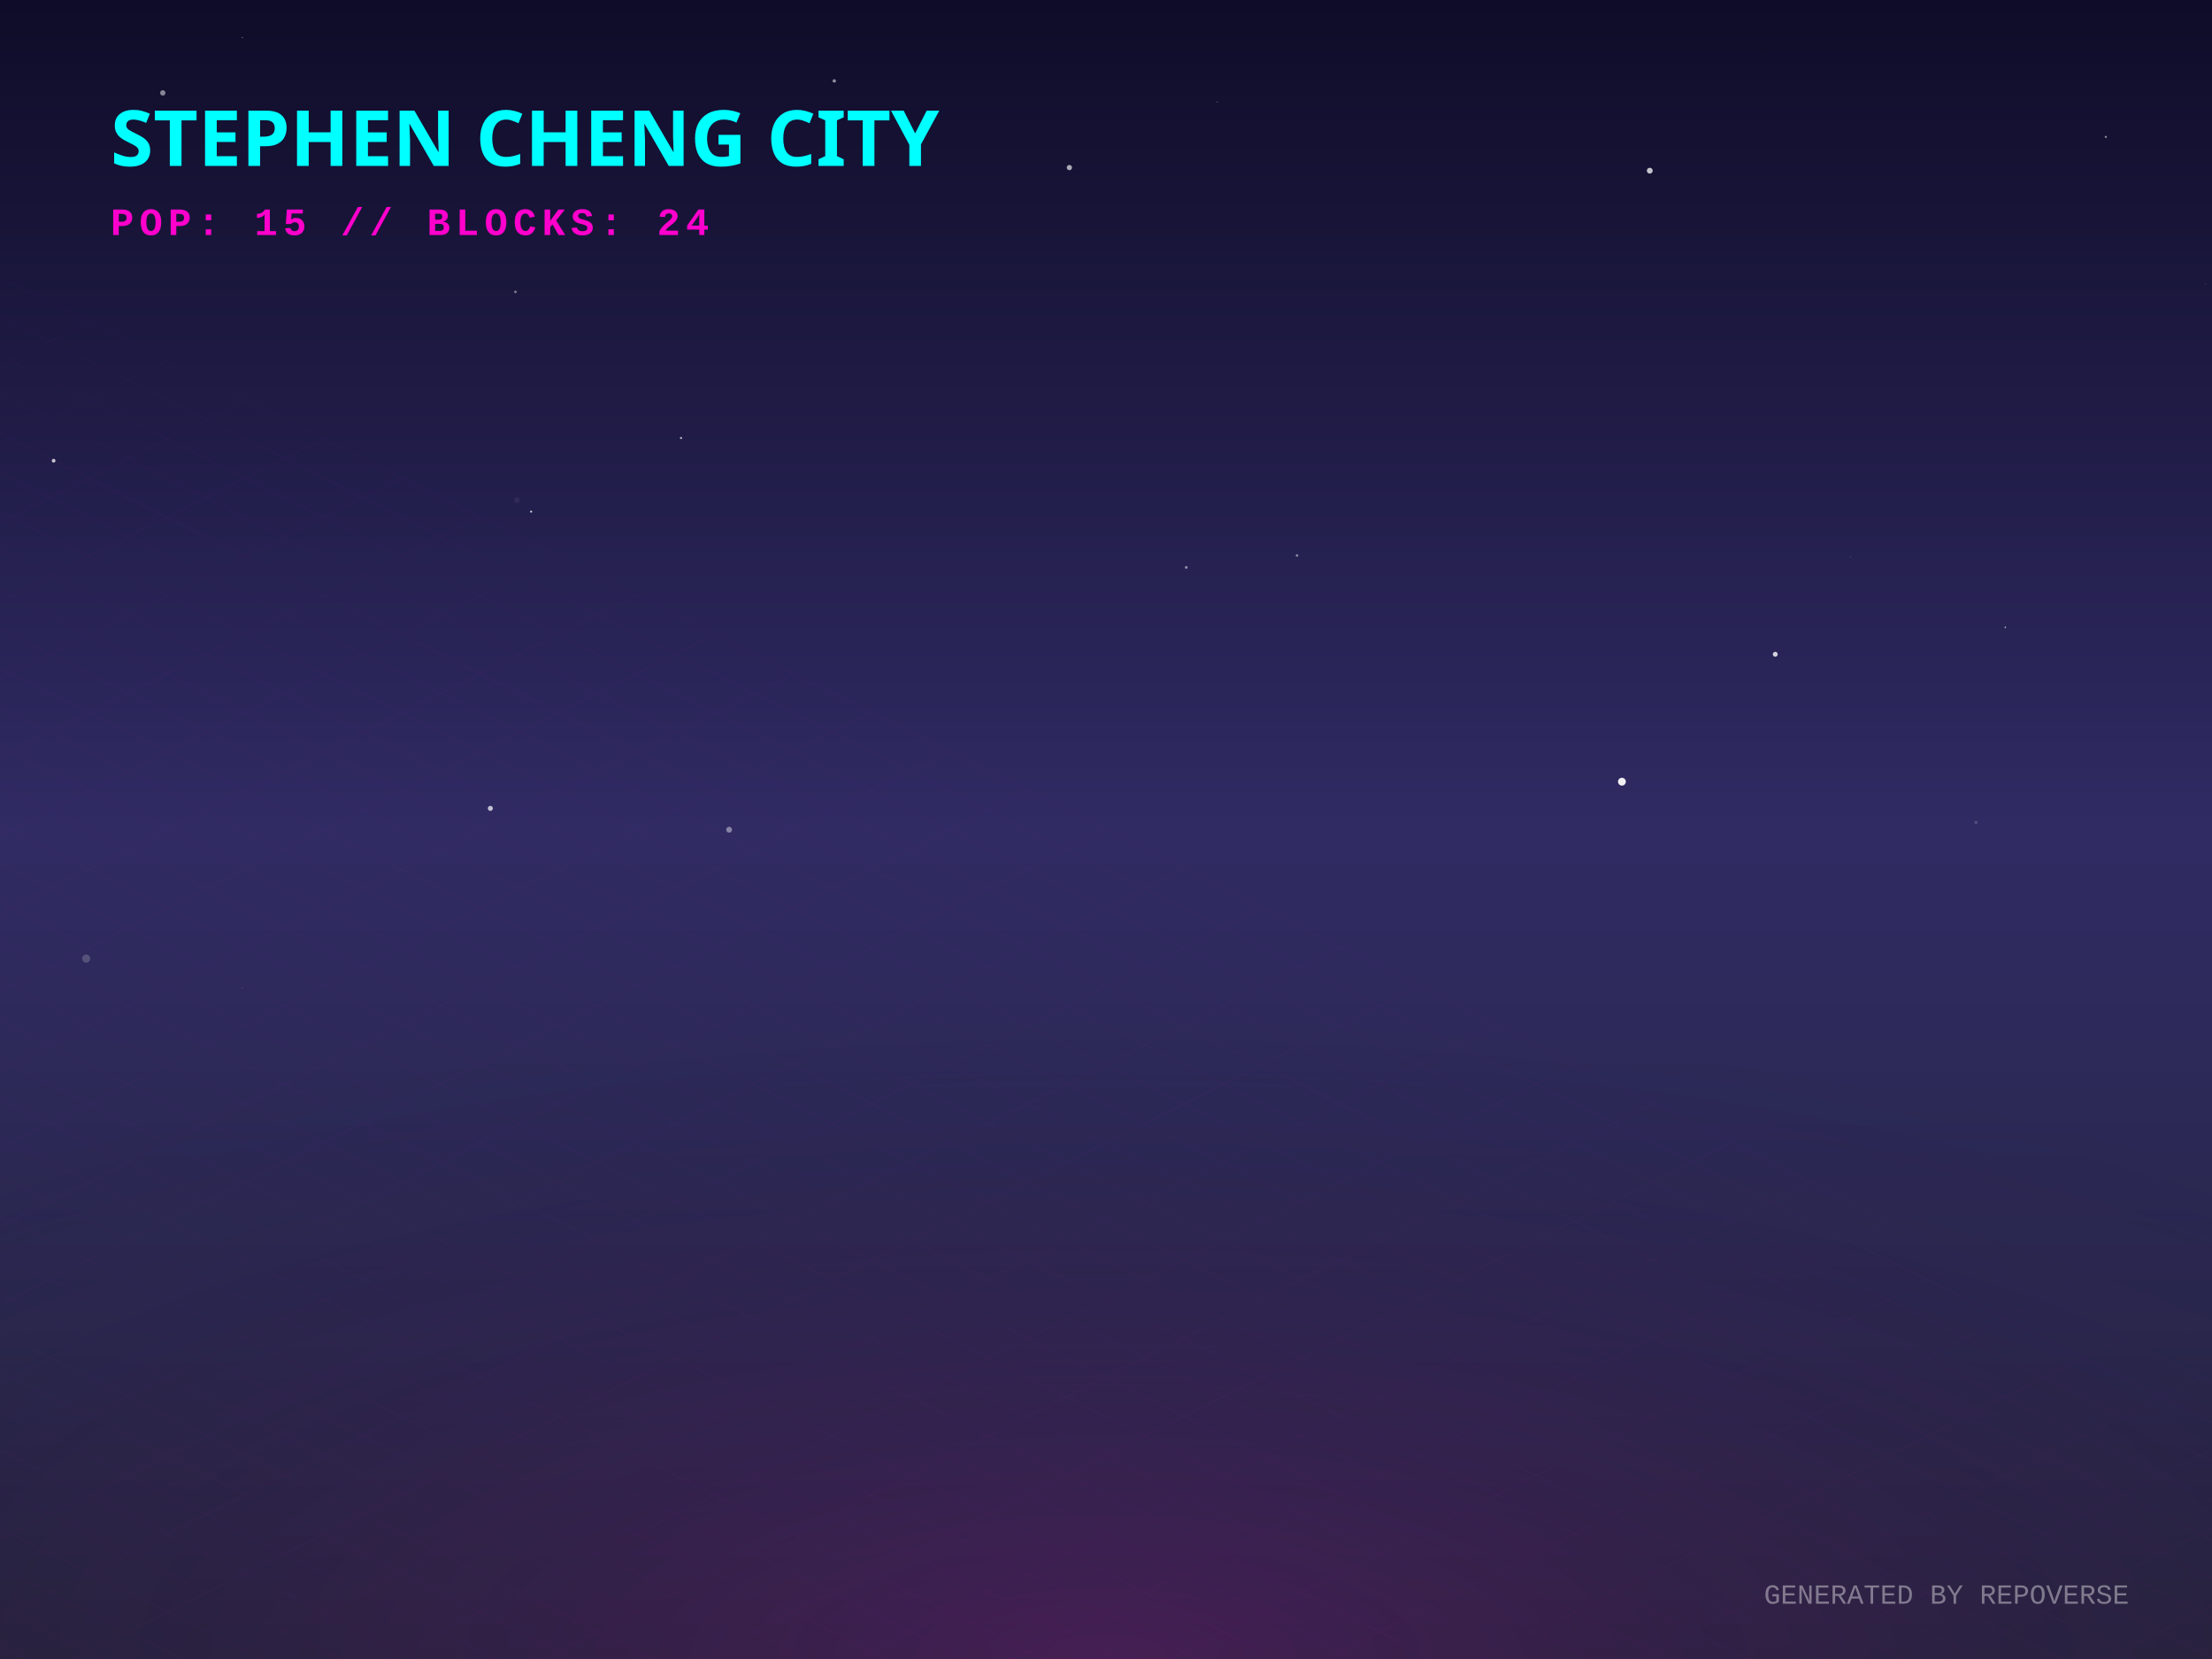
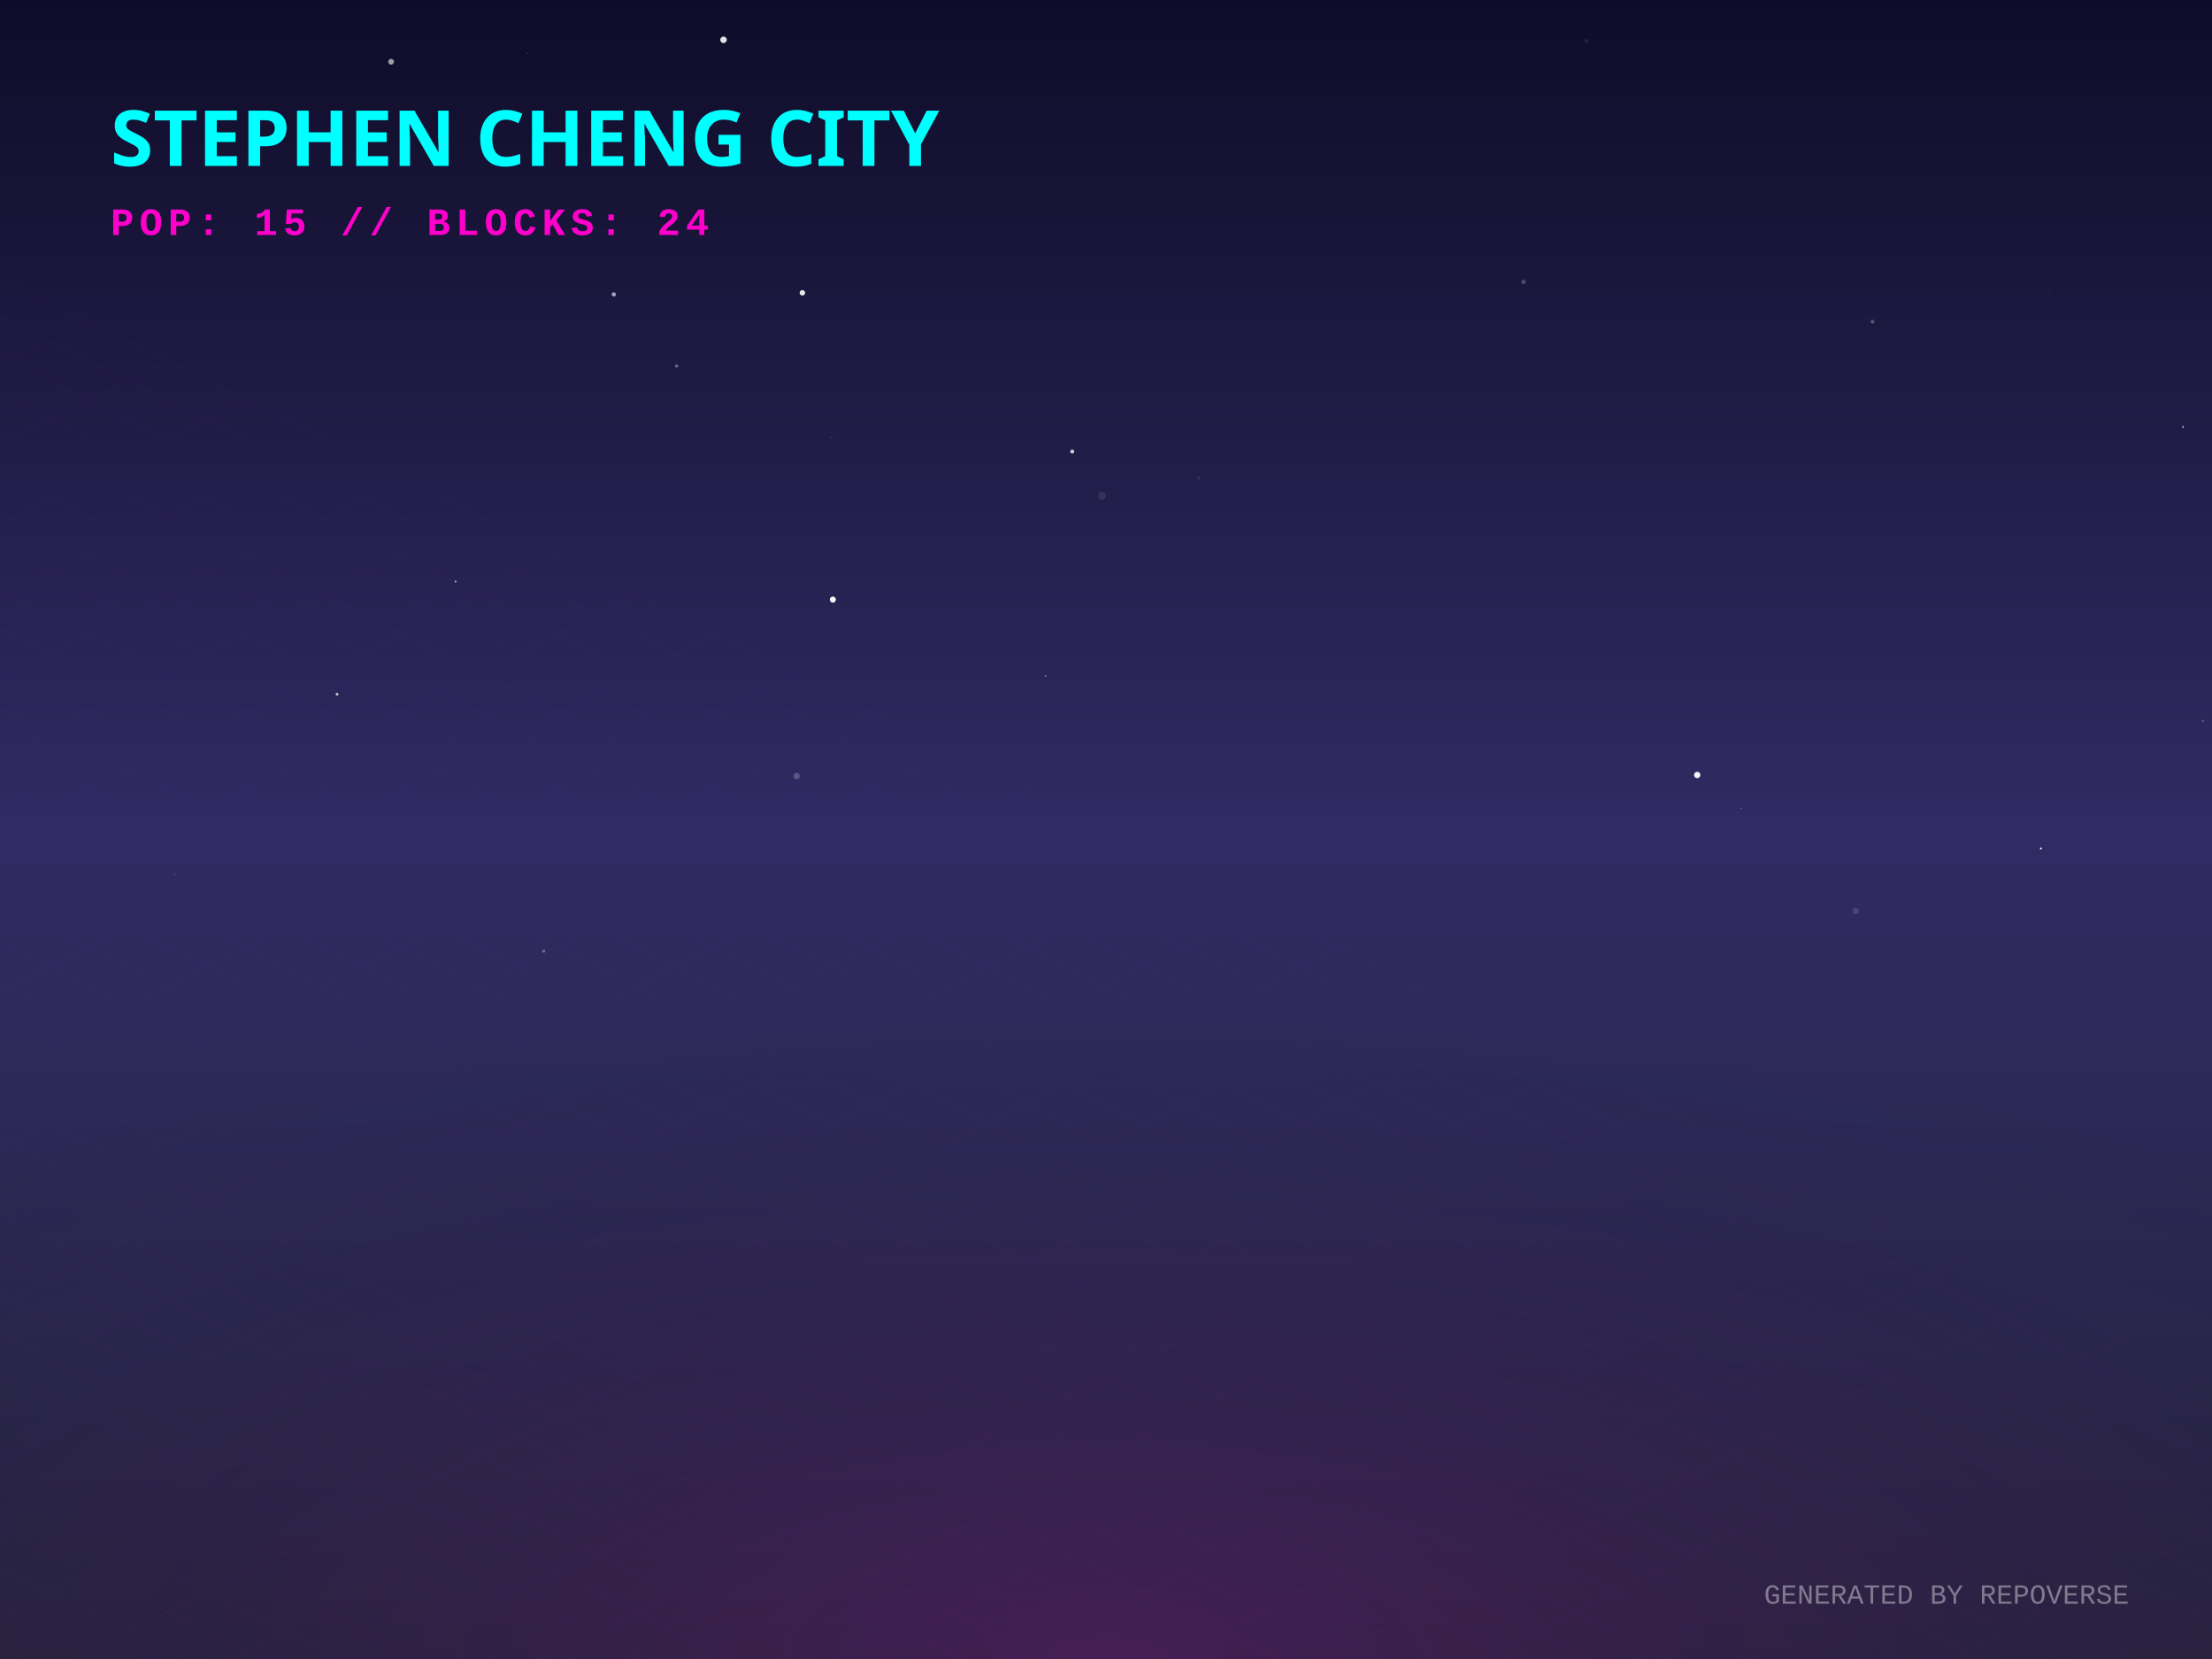
<svg xmlns="http://www.w3.org/2000/svg" width="800" height="600" viewBox="0 0 800 600">
  <defs>
    <linearGradient id="skyGradient" x1="0%" y1="0%" x2="0%" y2="100%">
      <stop offset="0%" stop-color="#0f0c29" />
      <stop offset="50%" stop-color="#302b63" />
      <stop offset="100%" stop-color="#24243e" />
    </linearGradient>
    <pattern id="gridPattern" width="40" height="20" patternUnits="userSpaceOnUse" patternTransform="rotate(0)">
      <path d="M 40 0 L 0 0 0 20" fill="none" stroke="magenta" stroke-width="0.5" opacity="0.2" />
    </pattern>
    <radialGradient id="floorGlow" cx="50%" cy="100%" r="80%">
      <stop offset="0%" stop-color="#ff00cc" stop-opacity="0.15" />
      <stop offset="100%" stop-color="transparent" />
    </radialGradient>
    <linearGradient id="gradLeft-happy" x1="0%" y1="0%" x2="100%" y2="100%">
      <stop offset="0%" stop-color="#FFD700" stop-opacity="0.8" />
      <stop offset="100%" stop-color="#050510" stop-opacity="0.9" />
    </linearGradient>
    <linearGradient id="gradRight-happy" x1="0%" y1="0%" x2="0%" y2="100%">
      <stop offset="0%" stop-color="#FFD700" stop-opacity="0.6" />
      <stop offset="100%" stop-color="#0b0b1a" stop-opacity="0.8" />
    </linearGradient>
    <linearGradient id="gradLeft-focused" x1="0%" y1="0%" x2="100%" y2="100%">
      <stop offset="0%" stop-color="#00FF94" stop-opacity="0.8" />
      <stop offset="100%" stop-color="#050510" stop-opacity="0.9" />
    </linearGradient>
    <linearGradient id="gradRight-focused" x1="0%" y1="0%" x2="0%" y2="100%">
      <stop offset="0%" stop-color="#00FF94" stop-opacity="0.6" />
      <stop offset="100%" stop-color="#0b0b1a" stop-opacity="0.8" />
    </linearGradient>
    <linearGradient id="gradLeft-calm" x1="0%" y1="0%" x2="100%" y2="100%">
      <stop offset="0%" stop-color="#00C2FF" stop-opacity="0.8" />
      <stop offset="100%" stop-color="#050510" stop-opacity="0.9" />
    </linearGradient>
    <linearGradient id="gradRight-calm" x1="0%" y1="0%" x2="0%" y2="100%">
      <stop offset="0%" stop-color="#00C2FF" stop-opacity="0.6" />
      <stop offset="100%" stop-color="#0b0b1a" stop-opacity="0.8" />
    </linearGradient>
    <linearGradient id="gradLeft-stressed" x1="0%" y1="0%" x2="100%" y2="100%">
      <stop offset="0%" stop-color="#FF2A6D" stop-opacity="0.8" />
      <stop offset="100%" stop-color="#050510" stop-opacity="0.9" />
    </linearGradient>
    <linearGradient id="gradRight-stressed" x1="0%" y1="0%" x2="0%" y2="100%">
      <stop offset="0%" stop-color="#FF2A6D" stop-opacity="0.6" />
      <stop offset="100%" stop-color="#0b0b1a" stop-opacity="0.8" />
    </linearGradient>
    <linearGradient id="gradLeft-energetic" x1="0%" y1="0%" x2="100%" y2="100%">
      <stop offset="0%" stop-color="#D300C5" stop-opacity="0.8" />
      <stop offset="100%" stop-color="#050510" stop-opacity="0.9" />
    </linearGradient>
    <linearGradient id="gradRight-energetic" x1="0%" y1="0%" x2="0%" y2="100%">
      <stop offset="0%" stop-color="#D300C5" stop-opacity="0.6" />
      <stop offset="100%" stop-color="#0b0b1a" stop-opacity="0.8" />
    </linearGradient>
  </defs>
  <rect width="100%" height="100%" fill="url(#skyGradient)" />
-   <circle cx="301.721" cy="29.273" r="0.616" fill="white" opacity="0.526" />
-   <circle cx="669.213" cy="201.514" r="0.111" fill="white" opacity="0.521" />
-   <circle cx="186.931" cy="180.881" r="1.015" fill="white" opacity="0.059" />
-   <circle cx="87.64" cy="13.534" r="0.16" fill="white" opacity="0.839" />
-   <circle cx="639.151" cy="20.16" r="0.035" fill="white" opacity="0.956" />
-   <circle cx="177.346" cy="292.36" r="0.912" fill="white" opacity="0.713" />
-   <circle cx="263.691" cy="300.078" r="1.06" fill="white" opacity="0.419" />
-   <circle cx="797.657" cy="102.628" r="0.259" fill="white" opacity="0.118" />
-   <circle cx="192.097" cy="185.045" r="0.356" fill="white" opacity="0.833" />
-   <circle cx="714.642" cy="297.427" r="0.545" fill="white" opacity="0.188" />
-   <circle cx="58.875" cy="33.595" r="0.97" fill="white" opacity="0.492" />
-   <circle cx="642.046" cy="236.625" r="0.889" fill="white" opacity="0.79" />
-   <circle cx="792.948" cy="260.507" r="0.031" fill="white" opacity="0.439" />
-   <circle cx="386.759" cy="60.606" r="0.949" fill="white" opacity="0.644" />
-   <circle cx="760.026" cy="181.807" r="0.037" fill="white" opacity="0.872" />
-   <circle cx="469.082" cy="200.889" r="0.456" fill="white" opacity="0.475" />
-   <circle cx="14.716" cy="312.282" r="0.206" fill="white" opacity="0.033" />
-   <circle cx="761.597" cy="49.511" r="0.371" fill="white" opacity="0.567" />
-   <circle cx="596.661" cy="61.733" r="1.059" fill="white" opacity="0.749" />
-   <circle cx="87.608" cy="357.207" r="0.136" fill="white" opacity="0.347" />
-   <circle cx="246.304" cy="158.405" r="0.399" fill="white" opacity="0.65" />
-   <circle cx="31.172" cy="346.687" r="1.47" fill="white" opacity="0.184" />
-   <circle cx="725.248" cy="226.896" r="0.272" fill="white" opacity="0.751" />
-   <circle cx="19.4" cy="166.622" r="0.668" fill="white" opacity="0.759" />
-   <circle cx="429.028" cy="205.216" r="0.494" fill="white" opacity="0.519" />
-   <circle cx="38.197" cy="113.828" r="0.023" fill="white" opacity="0.883" />
-   <circle cx="440.27" cy="36.872" r="0.161" fill="white" opacity="0.574" />
-   <circle cx="186.418" cy="105.562" r="0.478" fill="white" opacity="0.426" />
-   <circle cx="586.59" cy="282.709" r="1.412" fill="white" opacity="0.932" />
-   <circle cx="57.947" cy="276.305" r="1.032" fill="white" opacity="0.005" />
+   <circle cx="677.263" cy="116.336" r="0.695" fill="white" opacity="0.26" />
+   <circle cx="63.146" cy="316.395" r="0.151" fill="white" opacity="0.535" />
+   <circle cx="196.633" cy="343.985" r="0.577" fill="white" opacity="0.296" />
+   <circle cx="378.138" cy="244.523" r="0.316" fill="white" opacity="0.405" />
+   <circle cx="121.905" cy="251.081" r="0.502" fill="white" opacity="0.755" />
+   <circle cx="301.213" cy="216.849" r="1.092" fill="white" opacity="0.978" />
+   <circle cx="141.447" cy="22.332" r="1.047" fill="white" opacity="0.591" />
+   <circle cx="738.123" cy="306.877" r="0.356" fill="white" opacity="0.97" />
+   <circle cx="190.773" cy="19.309" r="0.182" fill="white" opacity="0.309" />
+   <circle cx="290.194" cy="105.902" r="0.994" fill="white" opacity="0.897" />
+   <circle cx="692.54" cy="333.695" r="0.087" fill="white" opacity="0.706" />
+   <circle cx="796.715" cy="260.749" r="0.406" fill="white" opacity="0.227" />
+   <circle cx="244.706" cy="132.371" r="0.585" fill="white" opacity="0.348" />
+   <circle cx="288.111" cy="280.664" r="1.135" fill="white" opacity="0.219" />
+   <circle cx="573.77" cy="14.909" r="0.835" fill="white" opacity="0.065" />
+   <circle cx="741.355" cy="105.253" r="0.953" fill="white" opacity="0.014" />
+   <circle cx="221.986" cy="106.48" r="0.772" fill="white" opacity="0.6" />
+   <circle cx="261.674" cy="14.403" r="1.183" fill="white" opacity="0.877" />
+   <circle cx="387.789" cy="163.306" r="0.715" fill="white" opacity="0.779" />
+   <circle cx="282.947" cy="324.54" r="0.009" fill="white" opacity="0.465" />
+   <circle cx="629.724" cy="292.352" r="0.132" fill="white" opacity="0.992" />
+   <circle cx="300.784" cy="158.268" r="0.268" fill="white" opacity="0.176" />
+   <circle cx="433.492" cy="172.972" r="0.632" fill="white" opacity="0.071" />
+   <circle cx="551.003" cy="101.934" r="0.778" fill="white" opacity="0.234" />
+   <circle cx="164.783" cy="210.333" r="0.285" fill="white" opacity="0.987" />
+   <circle cx="613.822" cy="280.283" r="1.152" fill="white" opacity="0.959" />
+   <circle cx="671.143" cy="329.494" r="1.168" fill="white" opacity="0.13" />
+   <circle cx="674.846" cy="133.603" r="0.103" fill="white" opacity="0.458" />
+   <circle cx="789.53" cy="154.407" r="0.285" fill="white" opacity="0.995" />
+   <circle cx="398.545" cy="179.293" r="1.428" fill="white" opacity="0.086" />
  <g transform="translate(0, 300) scale(1, 0.5)">
    <rect x="-800" y="0" width="2400" height="1200" fill="url(#gridPattern)" opacity="0.3" transform="rotate(45, 400, 0)" />
  </g>
  <rect x="0" y="300" width="800" height="300" fill="url(#floorGlow)" />
  <g transform="translate(40, 60)">
    <text fill="cyan" font-family="Verdana, sans-serif" font-size="28" font-weight="900" style="text-shadow: 0 0 10px cyan;">STEPHEN CHENG CITY</text>
    <text y="25" fill="#ff00cc" font-family="Courier New, monospace" font-size="14" font-weight="bold" letter-spacing="2">POP: 15 // BLOCKS: 24</text>
  </g>
  <g transform="translate(0, 50)">
    <a href="https://github.com/zintaen/repo-verse" target="_blank">
      <g class="building" opacity="0">
        <animate attributeName="opacity" values="0;1" dur="0.8s" begin="0s" fill="freeze" />
        <ellipse cx="400" cy="292.833" rx="22.5" ry="12" fill="black" opacity="0.4" blur="2" />
        <path d="M 385 272.833 l 0 20 l 15 7.5 l 0 -20 z" fill="url(#gradLeft-focused)" stroke="none" />
        <path d="M 415 272.833 l 0 20 l -15 7.5 l 0 -20 z" fill="url(#gradRight-focused)" stroke="none" />
        <path d="M 400 265.333 l 15 7.5 l -15 7.5 l -15 -7.5 z" fill="#E0FFF1" fill-opacity="0.9" stroke="none" />
        <path d="M 385 272.833 l 0 20 l 15 7.5 l 0 -20 z" fill="none" stroke="#00FF94" stroke-width="0.5" opacity="0.5" />
        <path d="M 415 272.833 l 0 20 l -15 7.5 l 0 -20 z" fill="none" stroke="#00FF94" stroke-width="0.5" opacity="0.5" />
      </g>
    </a>
    <a href="https://github.com/zintaen/my-cv" target="_blank">
      <g class="building" opacity="0">
        <animate attributeName="opacity" values="0;1" dur="0.8s" begin="0.05s" fill="freeze" />
        <ellipse cx="424" cy="304.833" rx="22.5" ry="12" fill="black" opacity="0.4" blur="2" />
        <path d="M 409 158.833 l 0 146 l 15 7.5 l 0 -146 z" fill="url(#gradLeft-focused)" stroke="none" />
        <path d="M 439 158.833 l 0 146 l -15 7.5 l 0 -146 z" fill="url(#gradRight-focused)" stroke="none" />
        <path d="M 424 151.333 l 15 7.5 l -15 7.5 l -15 -7.5 z" fill="#E0FFF1" fill-opacity="0.9" stroke="none" />
        <path d="M 409 158.833 l 0 146 l 15 7.5 l 0 -146 z" fill="none" stroke="#00FF94" stroke-width="0.5" opacity="0.5" />
        <path d="M 439 158.833 l 0 146 l -15 7.5 l 0 -146 z" fill="none" stroke="#00FF94" stroke-width="0.5" opacity="0.5" />
        <path d="M 428 289.333 l 7 4" stroke="#E0FFF1" stroke-width="2" stroke-opacity="0.6" />
-         <path d="M 413 281.333 l 7 -4" stroke="#E0FFF1" stroke-width="2" stroke-opacity="0.4" />
+         <path d="M 413 291.333 l 7 -4" stroke="#E0FFF1" stroke-width="2" stroke-opacity="0.4" />
+         <path d="M 428 269.333 l 7 4" stroke="#E0FFF1" stroke-width="2" stroke-opacity="0.6" />
        <path d="M 413 271.333 l 7 -4" stroke="#E0FFF1" stroke-width="2" stroke-opacity="0.4" />
+         <path d="M 428 259.333 l 7 4" stroke="#E0FFF1" stroke-width="2" stroke-opacity="0.6" />
        <path d="M 413 261.333 l 7 -4" stroke="#E0FFF1" stroke-width="2" stroke-opacity="0.4" />
        <path d="M 428 249.333 l 7 4" stroke="#E0FFF1" stroke-width="2" stroke-opacity="0.6" />
        <path d="M 413 251.333 l 7 -4" stroke="#E0FFF1" stroke-width="2" stroke-opacity="0.4" />
        <path d="M 428 239.333 l 7 4" stroke="#E0FFF1" stroke-width="2" stroke-opacity="0.6" />
        <path d="M 413 241.333 l 7 -4" stroke="#E0FFF1" stroke-width="2" stroke-opacity="0.4" />
+         <path d="M 428 229.333 l 7 4" stroke="#E0FFF1" stroke-width="2" stroke-opacity="0.6" />
        <path d="M 428 219.333 l 7 4" stroke="#E0FFF1" stroke-width="2" stroke-opacity="0.6" />
+         <path d="M 413 221.333 l 7 -4" stroke="#E0FFF1" stroke-width="2" stroke-opacity="0.4" />
+         <path d="M 428 209.333 l 7 4" stroke="#E0FFF1" stroke-width="2" stroke-opacity="0.6" />
        <path d="M 413 211.333 l 7 -4" stroke="#E0FFF1" stroke-width="2" stroke-opacity="0.4" />
        <path d="M 428 199.333 l 7 4" stroke="#E0FFF1" stroke-width="2" stroke-opacity="0.6" />
-         <path d="M 413 201.333 l 7 -4" stroke="#E0FFF1" stroke-width="2" stroke-opacity="0.4" />
-         <path d="M 428 189.333 l 7 4" stroke="#E0FFF1" stroke-width="2" stroke-opacity="0.6" />
        <path d="M 413 191.333 l 7 -4" stroke="#E0FFF1" stroke-width="2" stroke-opacity="0.4" />
        <path d="M 428 179.333 l 7 4" stroke="#E0FFF1" stroke-width="2" stroke-opacity="0.6" />
-         <path d="M 413 181.333 l 7 -4" stroke="#E0FFF1" stroke-width="2" stroke-opacity="0.4" />
+         <path d="M 428 169.333 l 7 4" stroke="#E0FFF1" stroke-width="2" stroke-opacity="0.6" />
        <path d="M 413 171.333 l 7 -4" stroke="#E0FFF1" stroke-width="2" stroke-opacity="0.4" />
      </g>
    </a>
    <a href="https://github.com/zintaen/issue-hunter" target="_blank">
      <g class="building" opacity="0">
        <animate attributeName="opacity" values="0;1" dur="0.8s" begin="0.1s" fill="freeze" />
        <ellipse cx="376" cy="304.061" rx="20.183" ry="10.764" fill="black" opacity="0.4" blur="2" />
        <path d="M 362.545 284.061 l 0 20 l 13.455 6.728 l 0 -20 z" fill="url(#gradLeft-calm)" stroke="none" />
        <path d="M 389.455 284.061 l 0 20 l -13.455 6.728 l 0 -20 z" fill="url(#gradRight-calm)" stroke="none" />
        <path d="M 376 277.333 l 13.455 6.728 l -13.455 6.728 l -13.455 -6.728 z" fill="#D1F4FF" fill-opacity="0.9" stroke="none" />
        <path d="M 362.545 284.061 l 0 20 l 13.455 6.728 l 0 -20 z" fill="none" stroke="#00C2FF" stroke-width="0.5" opacity="0.5" />
        <path d="M 389.455 284.061 l 0 20 l -13.455 6.728 l 0 -20 z" fill="none" stroke="#00C2FF" stroke-width="0.5" opacity="0.5" />
      </g>
    </a>
    <a href="https://github.com/zintaen/wife-cv" target="_blank">
      <g class="building" opacity="0">
        <animate attributeName="opacity" values="0;1" dur="0.8s" begin="0.15s" fill="freeze" />
        <ellipse cx="448" cy="316.833" rx="22.5" ry="12" fill="black" opacity="0.4" blur="2" />
        <path d="M 433 116.833 l 0 200 l 15 7.5 l 0 -200 z" fill="url(#gradLeft-focused)" stroke="none" />
        <path d="M 463 116.833 l 0 200 l -15 7.5 l 0 -200 z" fill="url(#gradRight-focused)" stroke="none" />
        <path d="M 448 109.333 l 15 7.5 l -15 7.5 l -15 -7.5 z" fill="#E0FFF1" fill-opacity="0.9" stroke="none" />
        <path d="M 433 116.833 l 0 200 l 15 7.5 l 0 -200 z" fill="none" stroke="#00FF94" stroke-width="0.5" opacity="0.5" />
        <path d="M 463 116.833 l 0 200 l -15 7.5 l 0 -200 z" fill="none" stroke="#00FF94" stroke-width="0.5" opacity="0.5" />
        <path d="M 452 301.333 l 7 4" stroke="#E0FFF1" stroke-width="2" stroke-opacity="0.6" />
        <path d="M 437 303.333 l 7 -4" stroke="#E0FFF1" stroke-width="2" stroke-opacity="0.4" />
        <path d="M 452 291.333 l 7 4" stroke="#E0FFF1" stroke-width="2" stroke-opacity="0.6" />
        <path d="M 452 281.333 l 7 4" stroke="#E0FFF1" stroke-width="2" stroke-opacity="0.6" />
        <path d="M 452 271.333 l 7 4" stroke="#E0FFF1" stroke-width="2" stroke-opacity="0.6" />
        <path d="M 437 273.333 l 7 -4" stroke="#E0FFF1" stroke-width="2" stroke-opacity="0.4" />
        <path d="M 452 261.333 l 7 4" stroke="#E0FFF1" stroke-width="2" stroke-opacity="0.6" />
        <path d="M 437 263.333 l 7 -4" stroke="#E0FFF1" stroke-width="2" stroke-opacity="0.4" />
        <path d="M 452 251.333 l 7 4" stroke="#E0FFF1" stroke-width="2" stroke-opacity="0.6" />
-         <path d="M 437 253.333 l 7 -4" stroke="#E0FFF1" stroke-width="2" stroke-opacity="0.4" />
+         <path d="M 452 241.333 l 7 4" stroke="#E0FFF1" stroke-width="2" stroke-opacity="0.6" />
        <path d="M 437 243.333 l 7 -4" stroke="#E0FFF1" stroke-width="2" stroke-opacity="0.4" />
        <path d="M 452 231.333 l 7 4" stroke="#E0FFF1" stroke-width="2" stroke-opacity="0.6" />
-         <path d="M 437 233.333 l 7 -4" stroke="#E0FFF1" stroke-width="2" stroke-opacity="0.4" />
        <path d="M 452 221.333 l 7 4" stroke="#E0FFF1" stroke-width="2" stroke-opacity="0.6" />
        <path d="M 437 223.333 l 7 -4" stroke="#E0FFF1" stroke-width="2" stroke-opacity="0.4" />
        <path d="M 452 211.333 l 7 4" stroke="#E0FFF1" stroke-width="2" stroke-opacity="0.6" />
+         <path d="M 437 213.333 l 7 -4" stroke="#E0FFF1" stroke-width="2" stroke-opacity="0.4" />
        <path d="M 452 201.333 l 7 4" stroke="#E0FFF1" stroke-width="2" stroke-opacity="0.6" />
        <path d="M 437 203.333 l 7 -4" stroke="#E0FFF1" stroke-width="2" stroke-opacity="0.4" />
-         <path d="M 452 191.333 l 7 4" stroke="#E0FFF1" stroke-width="2" stroke-opacity="0.6" />
        <path d="M 437 193.333 l 7 -4" stroke="#E0FFF1" stroke-width="2" stroke-opacity="0.4" />
        <path d="M 452 181.333 l 7 4" stroke="#E0FFF1" stroke-width="2" stroke-opacity="0.6" />
-         <path d="M 452 171.333 l 7 4" stroke="#E0FFF1" stroke-width="2" stroke-opacity="0.6" />
+         <path d="M 437 183.333 l 7 -4" stroke="#E0FFF1" stroke-width="2" stroke-opacity="0.4" />
+         <path d="M 437 173.333 l 7 -4" stroke="#E0FFF1" stroke-width="2" stroke-opacity="0.4" />
        <path d="M 452 161.333 l 7 4" stroke="#E0FFF1" stroke-width="2" stroke-opacity="0.6" />
+         <path d="M 437 163.333 l 7 -4" stroke="#E0FFF1" stroke-width="2" stroke-opacity="0.4" />
        <path d="M 452 151.333 l 7 4" stroke="#E0FFF1" stroke-width="2" stroke-opacity="0.6" />
-         <path d="M 437 153.333 l 7 -4" stroke="#E0FFF1" stroke-width="2" stroke-opacity="0.4" />
        <path d="M 452 141.333 l 7 4" stroke="#E0FFF1" stroke-width="2" stroke-opacity="0.6" />
-         <path d="M 452 131.333 l 7 4" stroke="#E0FFF1" stroke-width="2" stroke-opacity="0.6" />
-         <path d="M 437 133.333 l 7 -4" stroke="#E0FFF1" stroke-width="2" stroke-opacity="0.4" />
+         <path d="M 437 143.333 l 7 -4" stroke="#E0FFF1" stroke-width="2" stroke-opacity="0.4" />
+         <path d="M 452 121.333 l 7 4" stroke="#E0FFF1" stroke-width="2" stroke-opacity="0.6" />
      </g>
    </a>
    <a href="https://github.com/zintaen/dom-defender" target="_blank">
      <g class="building" opacity="0">
        <animate attributeName="opacity" values="0;1" dur="0.8s" begin="0.2s" fill="freeze" />
        <ellipse cx="400" cy="316.833" rx="22.5" ry="12" fill="black" opacity="0.4" blur="2" />
        <path d="M 385 296.833 l 0 20 l 15 7.5 l 0 -20 z" fill="url(#gradLeft-focused)" stroke="none" />
        <path d="M 415 296.833 l 0 20 l -15 7.5 l 0 -20 z" fill="url(#gradRight-focused)" stroke="none" />
        <path d="M 400 289.333 l 15 7.5 l -15 7.5 l -15 -7.5 z" fill="#E0FFF1" fill-opacity="0.9" stroke="none" />
        <path d="M 385 296.833 l 0 20 l 15 7.5 l 0 -20 z" fill="none" stroke="#00FF94" stroke-width="0.5" opacity="0.5" />
        <path d="M 415 296.833 l 0 20 l -15 7.5 l 0 -20 z" fill="none" stroke="#00FF94" stroke-width="0.5" opacity="0.5" />
      </g>
    </a>
    <a href="https://github.com/zintaen/epd-carbon-compare" target="_blank">
      <g class="building" opacity="0">
        <animate attributeName="opacity" values="0;1" dur="0.8s" begin="0.25s" fill="freeze" />
        <ellipse cx="352" cy="316.833" rx="22.5" ry="12" fill="black" opacity="0.4" blur="2" />
        <path d="M 337 116.833 l 0 200 l 15 7.5 l 0 -200 z" fill="url(#gradLeft-stressed)" stroke="none" />
        <path d="M 367 116.833 l 0 200 l -15 7.5 l 0 -200 z" fill="url(#gradRight-stressed)" stroke="none" />
        <path d="M 352 109.333 l 15 7.5 l -15 7.5 l -15 -7.5 z" fill="#FFD1E0" fill-opacity="0.9" stroke="none" />
        <path d="M 337 116.833 l 0 200 l 15 7.5 l 0 -200 z" fill="none" stroke="#FF2A6D" stroke-width="0.5" opacity="0.5" />
        <path d="M 367 116.833 l 0 200 l -15 7.5 l 0 -200 z" fill="none" stroke="#FF2A6D" stroke-width="0.5" opacity="0.5" />
+         <path d="M 356 301.333 l 7 4" stroke="#FFD1E0" stroke-width="2" stroke-opacity="0.6" />
        <path d="M 356 291.333 l 7 4" stroke="#FFD1E0" stroke-width="2" stroke-opacity="0.6" />
        <path d="M 341 293.333 l 7 -4" stroke="#FFD1E0" stroke-width="2" stroke-opacity="0.4" />
        <path d="M 356 281.333 l 7 4" stroke="#FFD1E0" stroke-width="2" stroke-opacity="0.6" />
-         <path d="M 341 283.333 l 7 -4" stroke="#FFD1E0" stroke-width="2" stroke-opacity="0.4" />
-         <path d="M 341 273.333 l 7 -4" stroke="#FFD1E0" stroke-width="2" stroke-opacity="0.4" />
        <path d="M 356 261.333 l 7 4" stroke="#FFD1E0" stroke-width="2" stroke-opacity="0.6" />
+         <path d="M 341 263.333 l 7 -4" stroke="#FFD1E0" stroke-width="2" stroke-opacity="0.4" />
        <path d="M 356 251.333 l 7 4" stroke="#FFD1E0" stroke-width="2" stroke-opacity="0.6" />
-         <path d="M 356 241.333 l 7 4" stroke="#FFD1E0" stroke-width="2" stroke-opacity="0.6" />
+         <path d="M 341 253.333 l 7 -4" stroke="#FFD1E0" stroke-width="2" stroke-opacity="0.4" />
        <path d="M 341 243.333 l 7 -4" stroke="#FFD1E0" stroke-width="2" stroke-opacity="0.4" />
-         <path d="M 341 233.333 l 7 -4" stroke="#FFD1E0" stroke-width="2" stroke-opacity="0.4" />
+         <path d="M 356 231.333 l 7 4" stroke="#FFD1E0" stroke-width="2" stroke-opacity="0.6" />
+         <path d="M 356 221.333 l 7 4" stroke="#FFD1E0" stroke-width="2" stroke-opacity="0.6" />
        <path d="M 341 223.333 l 7 -4" stroke="#FFD1E0" stroke-width="2" stroke-opacity="0.4" />
-         <path d="M 356 211.333 l 7 4" stroke="#FFD1E0" stroke-width="2" stroke-opacity="0.6" />
        <path d="M 341 213.333 l 7 -4" stroke="#FFD1E0" stroke-width="2" stroke-opacity="0.4" />
-         <path d="M 356 201.333 l 7 4" stroke="#FFD1E0" stroke-width="2" stroke-opacity="0.6" />
        <path d="M 356 191.333 l 7 4" stroke="#FFD1E0" stroke-width="2" stroke-opacity="0.6" />
        <path d="M 341 193.333 l 7 -4" stroke="#FFD1E0" stroke-width="2" stroke-opacity="0.4" />
        <path d="M 356 181.333 l 7 4" stroke="#FFD1E0" stroke-width="2" stroke-opacity="0.6" />
        <path d="M 341 183.333 l 7 -4" stroke="#FFD1E0" stroke-width="2" stroke-opacity="0.4" />
        <path d="M 356 171.333 l 7 4" stroke="#FFD1E0" stroke-width="2" stroke-opacity="0.6" />
-         <path d="M 341 173.333 l 7 -4" stroke="#FFD1E0" stroke-width="2" stroke-opacity="0.4" />
        <path d="M 356 161.333 l 7 4" stroke="#FFD1E0" stroke-width="2" stroke-opacity="0.6" />
        <path d="M 356 151.333 l 7 4" stroke="#FFD1E0" stroke-width="2" stroke-opacity="0.6" />
        <path d="M 356 141.333 l 7 4" stroke="#FFD1E0" stroke-width="2" stroke-opacity="0.6" />
        <path d="M 341 143.333 l 7 -4" stroke="#FFD1E0" stroke-width="2" stroke-opacity="0.4" />
-         <path d="M 341 133.333 l 7 -4" stroke="#FFD1E0" stroke-width="2" stroke-opacity="0.4" />
+         <path d="M 356 131.333 l 7 4" stroke="#FFD1E0" stroke-width="2" stroke-opacity="0.6" />
+         <path d="M 356 121.333 l 7 4" stroke="#FFD1E0" stroke-width="2" stroke-opacity="0.6" />
        <path d="M 341 123.333 l 7 -4" stroke="#FFD1E0" stroke-width="2" stroke-opacity="0.4" />
      </g>
    </a>
    <a href="https://github.com/zintaen/kristen-calendar" target="_blank">
      <g class="building" opacity="0">
        <animate attributeName="opacity" values="0;1" dur="0.8s" begin="0.3s" fill="freeze" />
        <ellipse cx="472" cy="328.833" rx="22.5" ry="12" fill="black" opacity="0.4" blur="2" />
        <path d="M 457 262.073 l 0 66.76 l 15 7.5 l 0 -66.76 z" fill="url(#gradLeft-energetic)" stroke="none" />
        <path d="M 487 262.073 l 0 66.76 l -15 7.5 l 0 -66.76 z" fill="url(#gradRight-energetic)" stroke="none" />
        <path d="M 472 254.573 l 15 7.5 l -15 7.5 l -15 -7.5 z" fill="#FAD7FA" fill-opacity="0.9" stroke="none" />
        <path d="M 457 262.073 l 0 66.76 l 15 7.5 l 0 -66.76 z" fill="none" stroke="#D300C5" stroke-width="0.5" opacity="0.5" />
        <path d="M 487 262.073 l 0 66.76 l -15 7.5 l 0 -66.76 z" fill="none" stroke="#D300C5" stroke-width="0.5" opacity="0.5" />
-         <path d="M 476 313.333 l 7 4" stroke="#FAD7FA" stroke-width="2" stroke-opacity="0.6" />
+         <path d="M 461 315.333 l 7 -4" stroke="#FAD7FA" stroke-width="2" stroke-opacity="0.4" />
        <path d="M 476 303.333 l 7 4" stroke="#FAD7FA" stroke-width="2" stroke-opacity="0.6" />
        <path d="M 461 305.333 l 7 -4" stroke="#FAD7FA" stroke-width="2" stroke-opacity="0.4" />
-         <path d="M 476 293.333 l 7 4" stroke="#FAD7FA" stroke-width="2" stroke-opacity="0.6" />
        <path d="M 461 295.333 l 7 -4" stroke="#FAD7FA" stroke-width="2" stroke-opacity="0.4" />
        <path d="M 476 283.333 l 7 4" stroke="#FAD7FA" stroke-width="2" stroke-opacity="0.6" />
        <path d="M 476 273.333 l 7 4" stroke="#FAD7FA" stroke-width="2" stroke-opacity="0.6" />
+         <path d="M 461 275.333 l 7 -4" stroke="#FAD7FA" stroke-width="2" stroke-opacity="0.4" />
      </g>
    </a>
    <a href="https://github.com/zintaen/3d-preriodic-table" target="_blank">
      <g class="building" opacity="0">
        <animate attributeName="opacity" values="0;1" dur="0.8s" begin="0.35s" fill="freeze" />
        <ellipse cx="424" cy="328.833" rx="22.5" ry="12" fill="black" opacity="0.4" blur="2" />
        <path d="M 409 295.933 l 0 32.9 l 15 7.5 l 0 -32.9 z" fill="url(#gradLeft-focused)" stroke="none" />
        <path d="M 439 295.933 l 0 32.9 l -15 7.5 l 0 -32.9 z" fill="url(#gradRight-focused)" stroke="none" />
        <path d="M 424 288.433 l 15 7.5 l -15 7.5 l -15 -7.5 z" fill="#E0FFF1" fill-opacity="0.9" stroke="none" />
        <path d="M 409 295.933 l 0 32.9 l 15 7.5 l 0 -32.9 z" fill="none" stroke="#00FF94" stroke-width="0.5" opacity="0.5" />
        <path d="M 439 295.933 l 0 32.9 l -15 7.5 l 0 -32.9 z" fill="none" stroke="#00FF94" stroke-width="0.5" opacity="0.5" />
      </g>
    </a>
    <a href="https://github.com/zintaen/zintaen" target="_blank">
      <g class="building" opacity="0">
        <animate attributeName="opacity" values="0;1" dur="0.8s" begin="0.4s" fill="freeze" />
        <ellipse cx="376" cy="328.833" rx="22.5" ry="12" fill="black" opacity="0.4" blur="2" />
        <path d="M 361 193.253 l 0 135.58 l 15 7.5 l 0 -135.58 z" fill="url(#gradLeft-stressed)" stroke="none" />
        <path d="M 391 193.253 l 0 135.58 l -15 7.5 l 0 -135.58 z" fill="url(#gradRight-stressed)" stroke="none" />
        <path d="M 376 185.753 l 15 7.5 l -15 7.5 l -15 -7.5 z" fill="#FFD1E0" fill-opacity="0.9" stroke="none" />
        <path d="M 361 193.253 l 0 135.58 l 15 7.5 l 0 -135.58 z" fill="none" stroke="#FF2A6D" stroke-width="0.5" opacity="0.5" />
        <path d="M 391 193.253 l 0 135.58 l -15 7.5 l 0 -135.58 z" fill="none" stroke="#FF2A6D" stroke-width="0.5" opacity="0.5" />
-         <path d="M 380 313.333 l 7 4" stroke="#FFD1E0" stroke-width="2" stroke-opacity="0.6" />
        <path d="M 365 315.333 l 7 -4" stroke="#FFD1E0" stroke-width="2" stroke-opacity="0.4" />
        <path d="M 380 303.333 l 7 4" stroke="#FFD1E0" stroke-width="2" stroke-opacity="0.6" />
        <path d="M 365 305.333 l 7 -4" stroke="#FFD1E0" stroke-width="2" stroke-opacity="0.4" />
        <path d="M 380 293.333 l 7 4" stroke="#FFD1E0" stroke-width="2" stroke-opacity="0.6" />
-         <path d="M 380 283.333 l 7 4" stroke="#FFD1E0" stroke-width="2" stroke-opacity="0.6" />
+         <path d="M 365 295.333 l 7 -4" stroke="#FFD1E0" stroke-width="2" stroke-opacity="0.4" />
+         <path d="M 365 285.333 l 7 -4" stroke="#FFD1E0" stroke-width="2" stroke-opacity="0.4" />
        <path d="M 380 273.333 l 7 4" stroke="#FFD1E0" stroke-width="2" stroke-opacity="0.6" />
-         <path d="M 365 275.333 l 7 -4" stroke="#FFD1E0" stroke-width="2" stroke-opacity="0.4" />
-         <path d="M 380 263.333 l 7 4" stroke="#FFD1E0" stroke-width="2" stroke-opacity="0.6" />
+         <path d="M 365 265.333 l 7 -4" stroke="#FFD1E0" stroke-width="2" stroke-opacity="0.4" />
+         <path d="M 380 253.333 l 7 4" stroke="#FFD1E0" stroke-width="2" stroke-opacity="0.6" />
        <path d="M 365 255.333 l 7 -4" stroke="#FFD1E0" stroke-width="2" stroke-opacity="0.4" />
        <path d="M 380 243.333 l 7 4" stroke="#FFD1E0" stroke-width="2" stroke-opacity="0.6" />
        <path d="M 365 245.333 l 7 -4" stroke="#FFD1E0" stroke-width="2" stroke-opacity="0.4" />
        <path d="M 380 233.333 l 7 4" stroke="#FFD1E0" stroke-width="2" stroke-opacity="0.6" />
        <path d="M 365 235.333 l 7 -4" stroke="#FFD1E0" stroke-width="2" stroke-opacity="0.4" />
        <path d="M 365 225.333 l 7 -4" stroke="#FFD1E0" stroke-width="2" stroke-opacity="0.4" />
-         <path d="M 365 215.333 l 7 -4" stroke="#FFD1E0" stroke-width="2" stroke-opacity="0.4" />
+         <path d="M 380 213.333 l 7 4" stroke="#FFD1E0" stroke-width="2" stroke-opacity="0.6" />
        <path d="M 380 203.333 l 7 4" stroke="#FFD1E0" stroke-width="2" stroke-opacity="0.6" />
        <path d="M 365 205.333 l 7 -4" stroke="#FFD1E0" stroke-width="2" stroke-opacity="0.4" />
      </g>
    </a>
    <a href="https://github.com/zintaen/homebrew-cask" target="_blank">
      <g class="building" opacity="0">
        <animate attributeName="opacity" values="0;1" dur="0.8s" begin="0.45s" fill="freeze" />
        <ellipse cx="448" cy="340.833" rx="22.5" ry="12" fill="black" opacity="0.4" blur="2" />
        <path d="M 433 140.833 l 0 200 l 15 7.5 l 0 -200 z" fill="url(#gradLeft-energetic)" stroke="none" />
        <path d="M 463 140.833 l 0 200 l -15 7.5 l 0 -200 z" fill="url(#gradRight-energetic)" stroke="none" />
        <path d="M 448 133.333 l 15 7.5 l -15 7.5 l -15 -7.5 z" fill="#FAD7FA" fill-opacity="0.9" stroke="none" />
        <path d="M 433 140.833 l 0 200 l 15 7.5 l 0 -200 z" fill="none" stroke="#D300C5" stroke-width="0.5" opacity="0.5" />
        <path d="M 463 140.833 l 0 200 l -15 7.5 l 0 -200 z" fill="none" stroke="#D300C5" stroke-width="0.5" opacity="0.5" />
        <path d="M 437 327.333 l 7 -4" stroke="#FAD7FA" stroke-width="2" stroke-opacity="0.4" />
        <path d="M 452 315.333 l 7 4" stroke="#FAD7FA" stroke-width="2" stroke-opacity="0.6" />
        <path d="M 437 317.333 l 7 -4" stroke="#FAD7FA" stroke-width="2" stroke-opacity="0.4" />
+         <path d="M 452 305.333 l 7 4" stroke="#FAD7FA" stroke-width="2" stroke-opacity="0.6" />
        <path d="M 437 307.333 l 7 -4" stroke="#FAD7FA" stroke-width="2" stroke-opacity="0.4" />
+         <path d="M 452 295.333 l 7 4" stroke="#FAD7FA" stroke-width="2" stroke-opacity="0.6" />
        <path d="M 437 297.333 l 7 -4" stroke="#FAD7FA" stroke-width="2" stroke-opacity="0.4" />
        <path d="M 452 285.333 l 7 4" stroke="#FAD7FA" stroke-width="2" stroke-opacity="0.6" />
        <path d="M 437 287.333 l 7 -4" stroke="#FAD7FA" stroke-width="2" stroke-opacity="0.4" />
-         <path d="M 452 275.333 l 7 4" stroke="#FAD7FA" stroke-width="2" stroke-opacity="0.6" />
        <path d="M 437 277.333 l 7 -4" stroke="#FAD7FA" stroke-width="2" stroke-opacity="0.4" />
-         <path d="M 452 255.333 l 7 4" stroke="#FAD7FA" stroke-width="2" stroke-opacity="0.6" />
+         <path d="M 452 265.333 l 7 4" stroke="#FAD7FA" stroke-width="2" stroke-opacity="0.6" />
        <path d="M 437 257.333 l 7 -4" stroke="#FAD7FA" stroke-width="2" stroke-opacity="0.4" />
        <path d="M 437 247.333 l 7 -4" stroke="#FAD7FA" stroke-width="2" stroke-opacity="0.4" />
-         <path d="M 437 227.333 l 7 -4" stroke="#FAD7FA" stroke-width="2" stroke-opacity="0.4" />
+         <path d="M 452 225.333 l 7 4" stroke="#FAD7FA" stroke-width="2" stroke-opacity="0.6" />
        <path d="M 452 215.333 l 7 4" stroke="#FAD7FA" stroke-width="2" stroke-opacity="0.6" />
-         <path d="M 437 217.333 l 7 -4" stroke="#FAD7FA" stroke-width="2" stroke-opacity="0.4" />
-         <path d="M 437 197.333 l 7 -4" stroke="#FAD7FA" stroke-width="2" stroke-opacity="0.4" />
-         <path d="M 452 185.333 l 7 4" stroke="#FAD7FA" stroke-width="2" stroke-opacity="0.6" />
-         <path d="M 437 187.333 l 7 -4" stroke="#FAD7FA" stroke-width="2" stroke-opacity="0.4" />
+         <path d="M 452 205.333 l 7 4" stroke="#FAD7FA" stroke-width="2" stroke-opacity="0.6" />
+         <path d="M 437 207.333 l 7 -4" stroke="#FAD7FA" stroke-width="2" stroke-opacity="0.4" />
+         <path d="M 452 195.333 l 7 4" stroke="#FAD7FA" stroke-width="2" stroke-opacity="0.6" />
        <path d="M 452 175.333 l 7 4" stroke="#FAD7FA" stroke-width="2" stroke-opacity="0.6" />
-         <path d="M 437 177.333 l 7 -4" stroke="#FAD7FA" stroke-width="2" stroke-opacity="0.4" />
        <path d="M 452 165.333 l 7 4" stroke="#FAD7FA" stroke-width="2" stroke-opacity="0.6" />
        <path d="M 437 167.333 l 7 -4" stroke="#FAD7FA" stroke-width="2" stroke-opacity="0.4" />
        <path d="M 452 155.333 l 7 4" stroke="#FAD7FA" stroke-width="2" stroke-opacity="0.6" />
        <path d="M 437 157.333 l 7 -4" stroke="#FAD7FA" stroke-width="2" stroke-opacity="0.4" />
        <path d="M 452 145.333 l 7 4" stroke="#FAD7FA" stroke-width="2" stroke-opacity="0.6" />
-         <path d="M 437 147.333 l 7 -4" stroke="#FAD7FA" stroke-width="2" stroke-opacity="0.4" />
      </g>
    </a>
  </g>
  <text x="770" y="580" text-anchor="end" fill="rgba(255,255,255,0.4)" font-family="Courier New" font-size="10">GENERATED BY REPOVERSE</text>
</svg>
